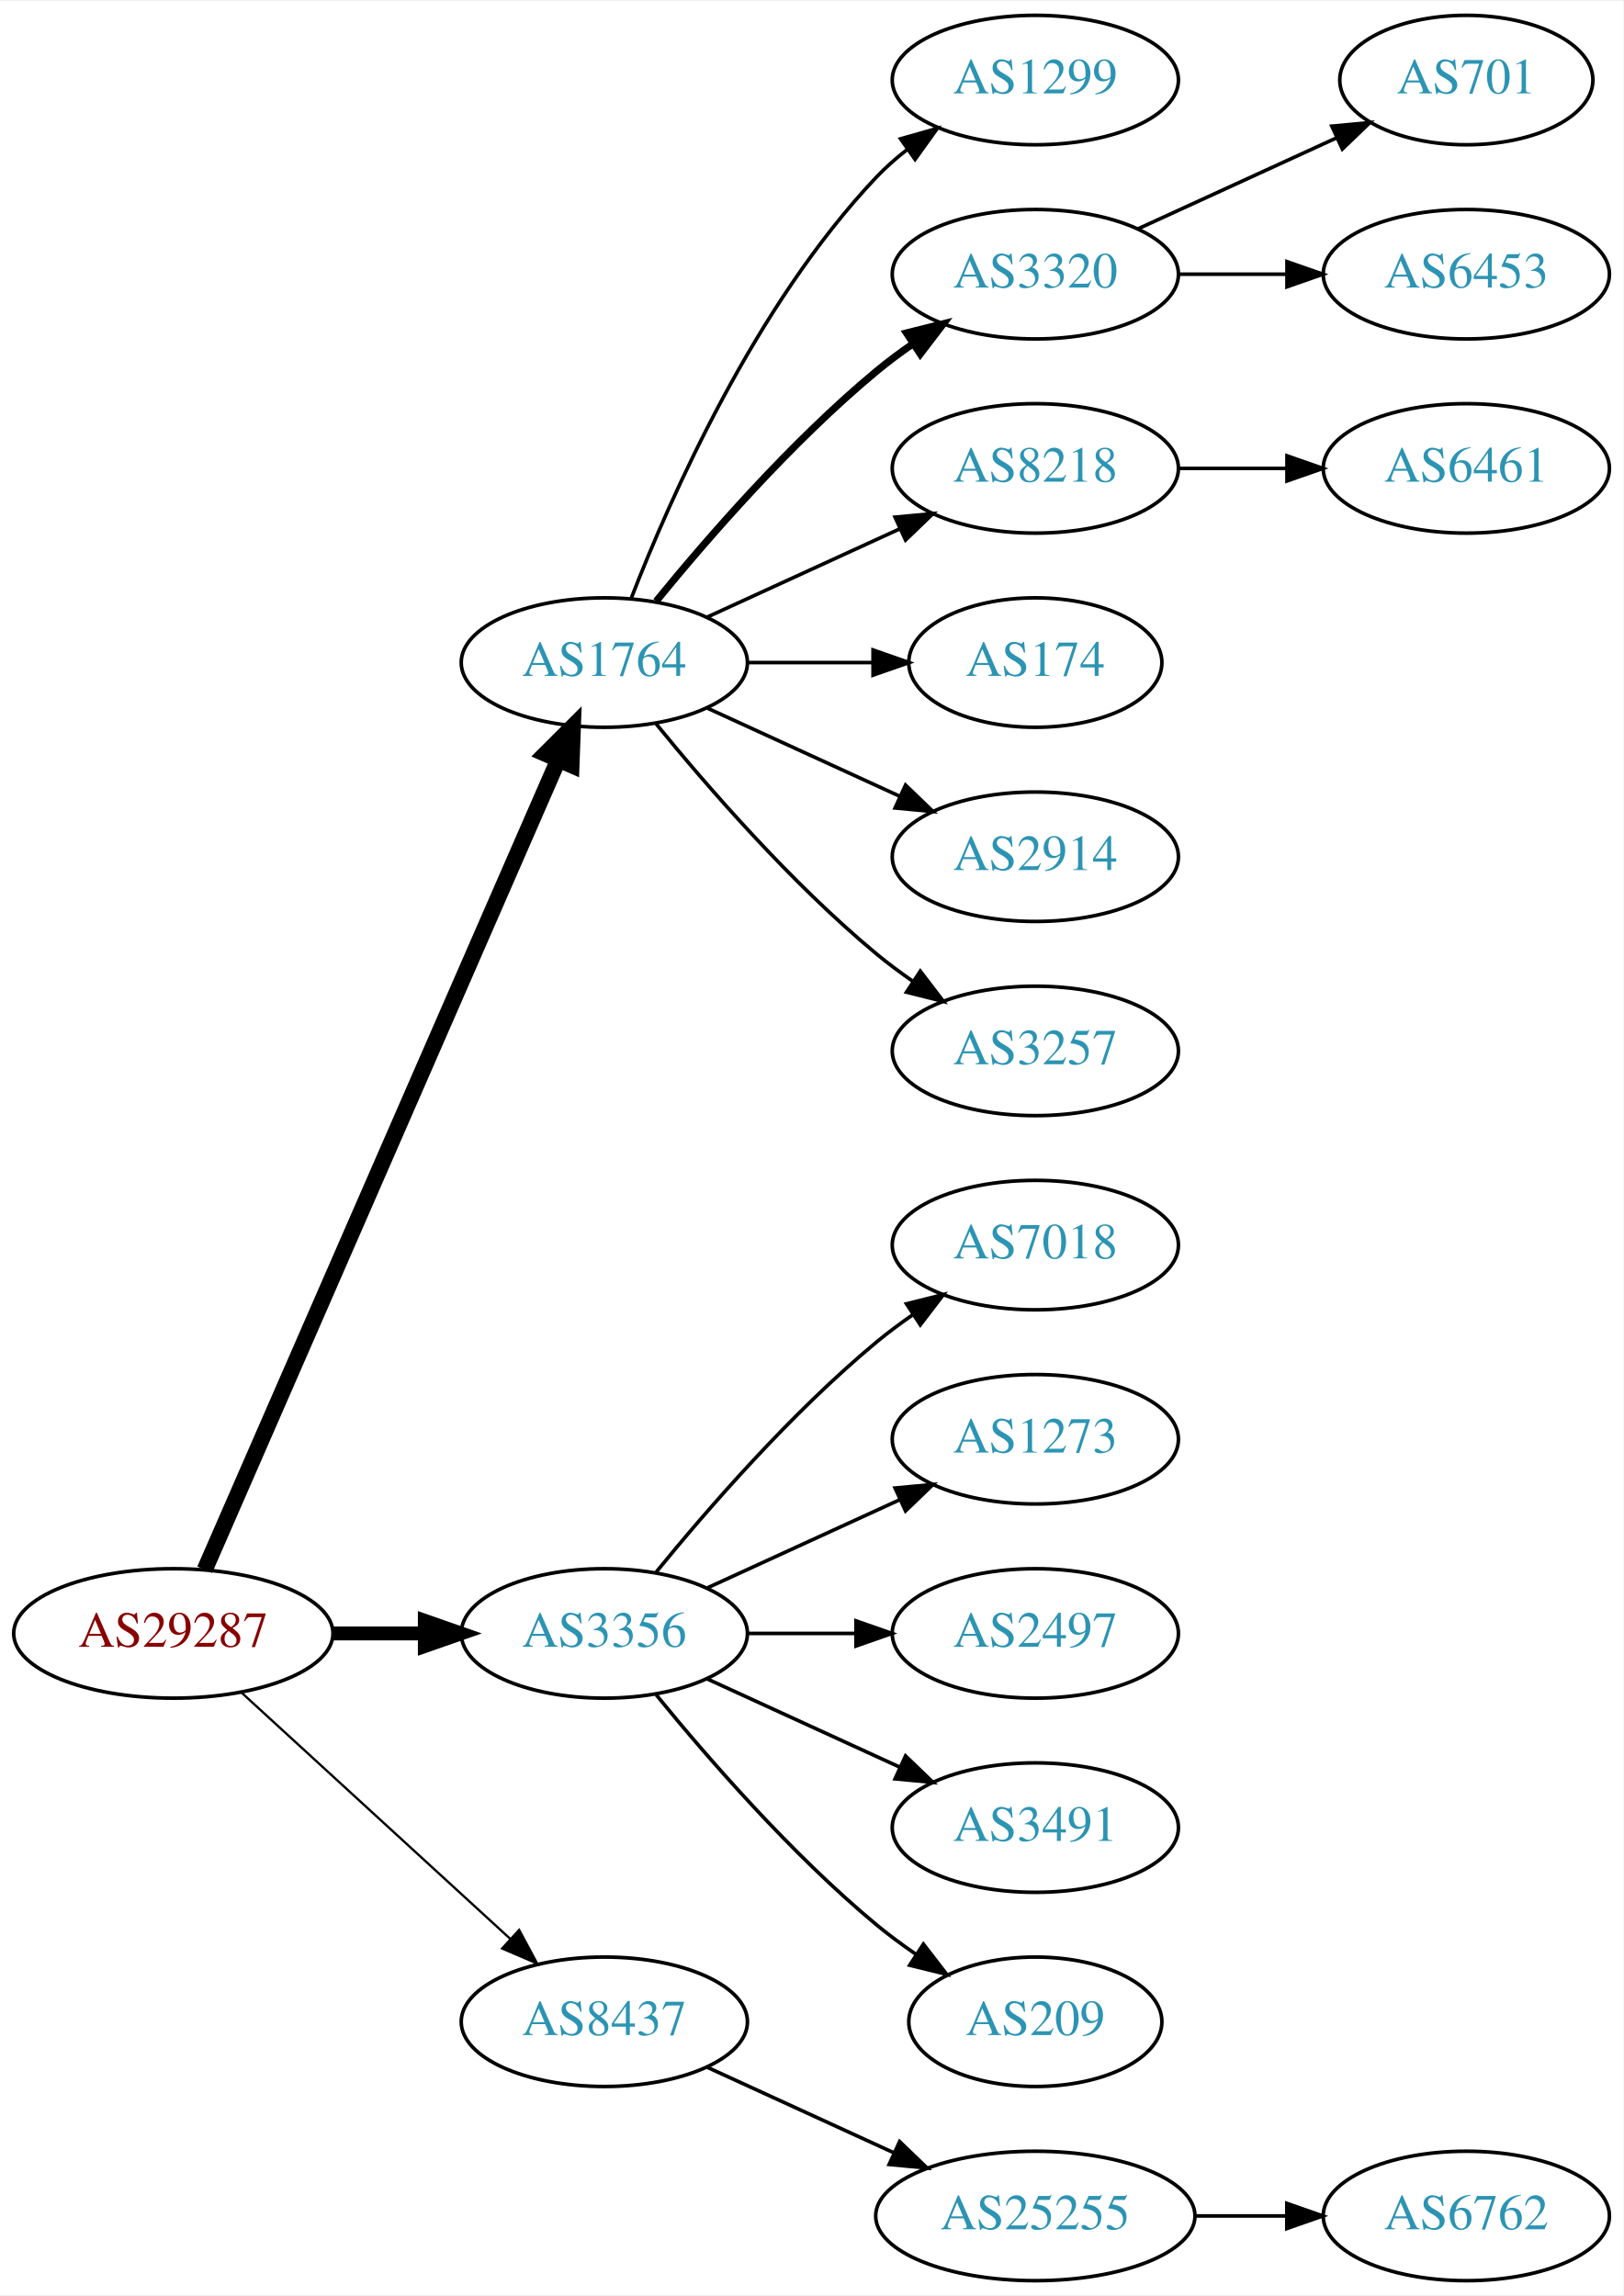
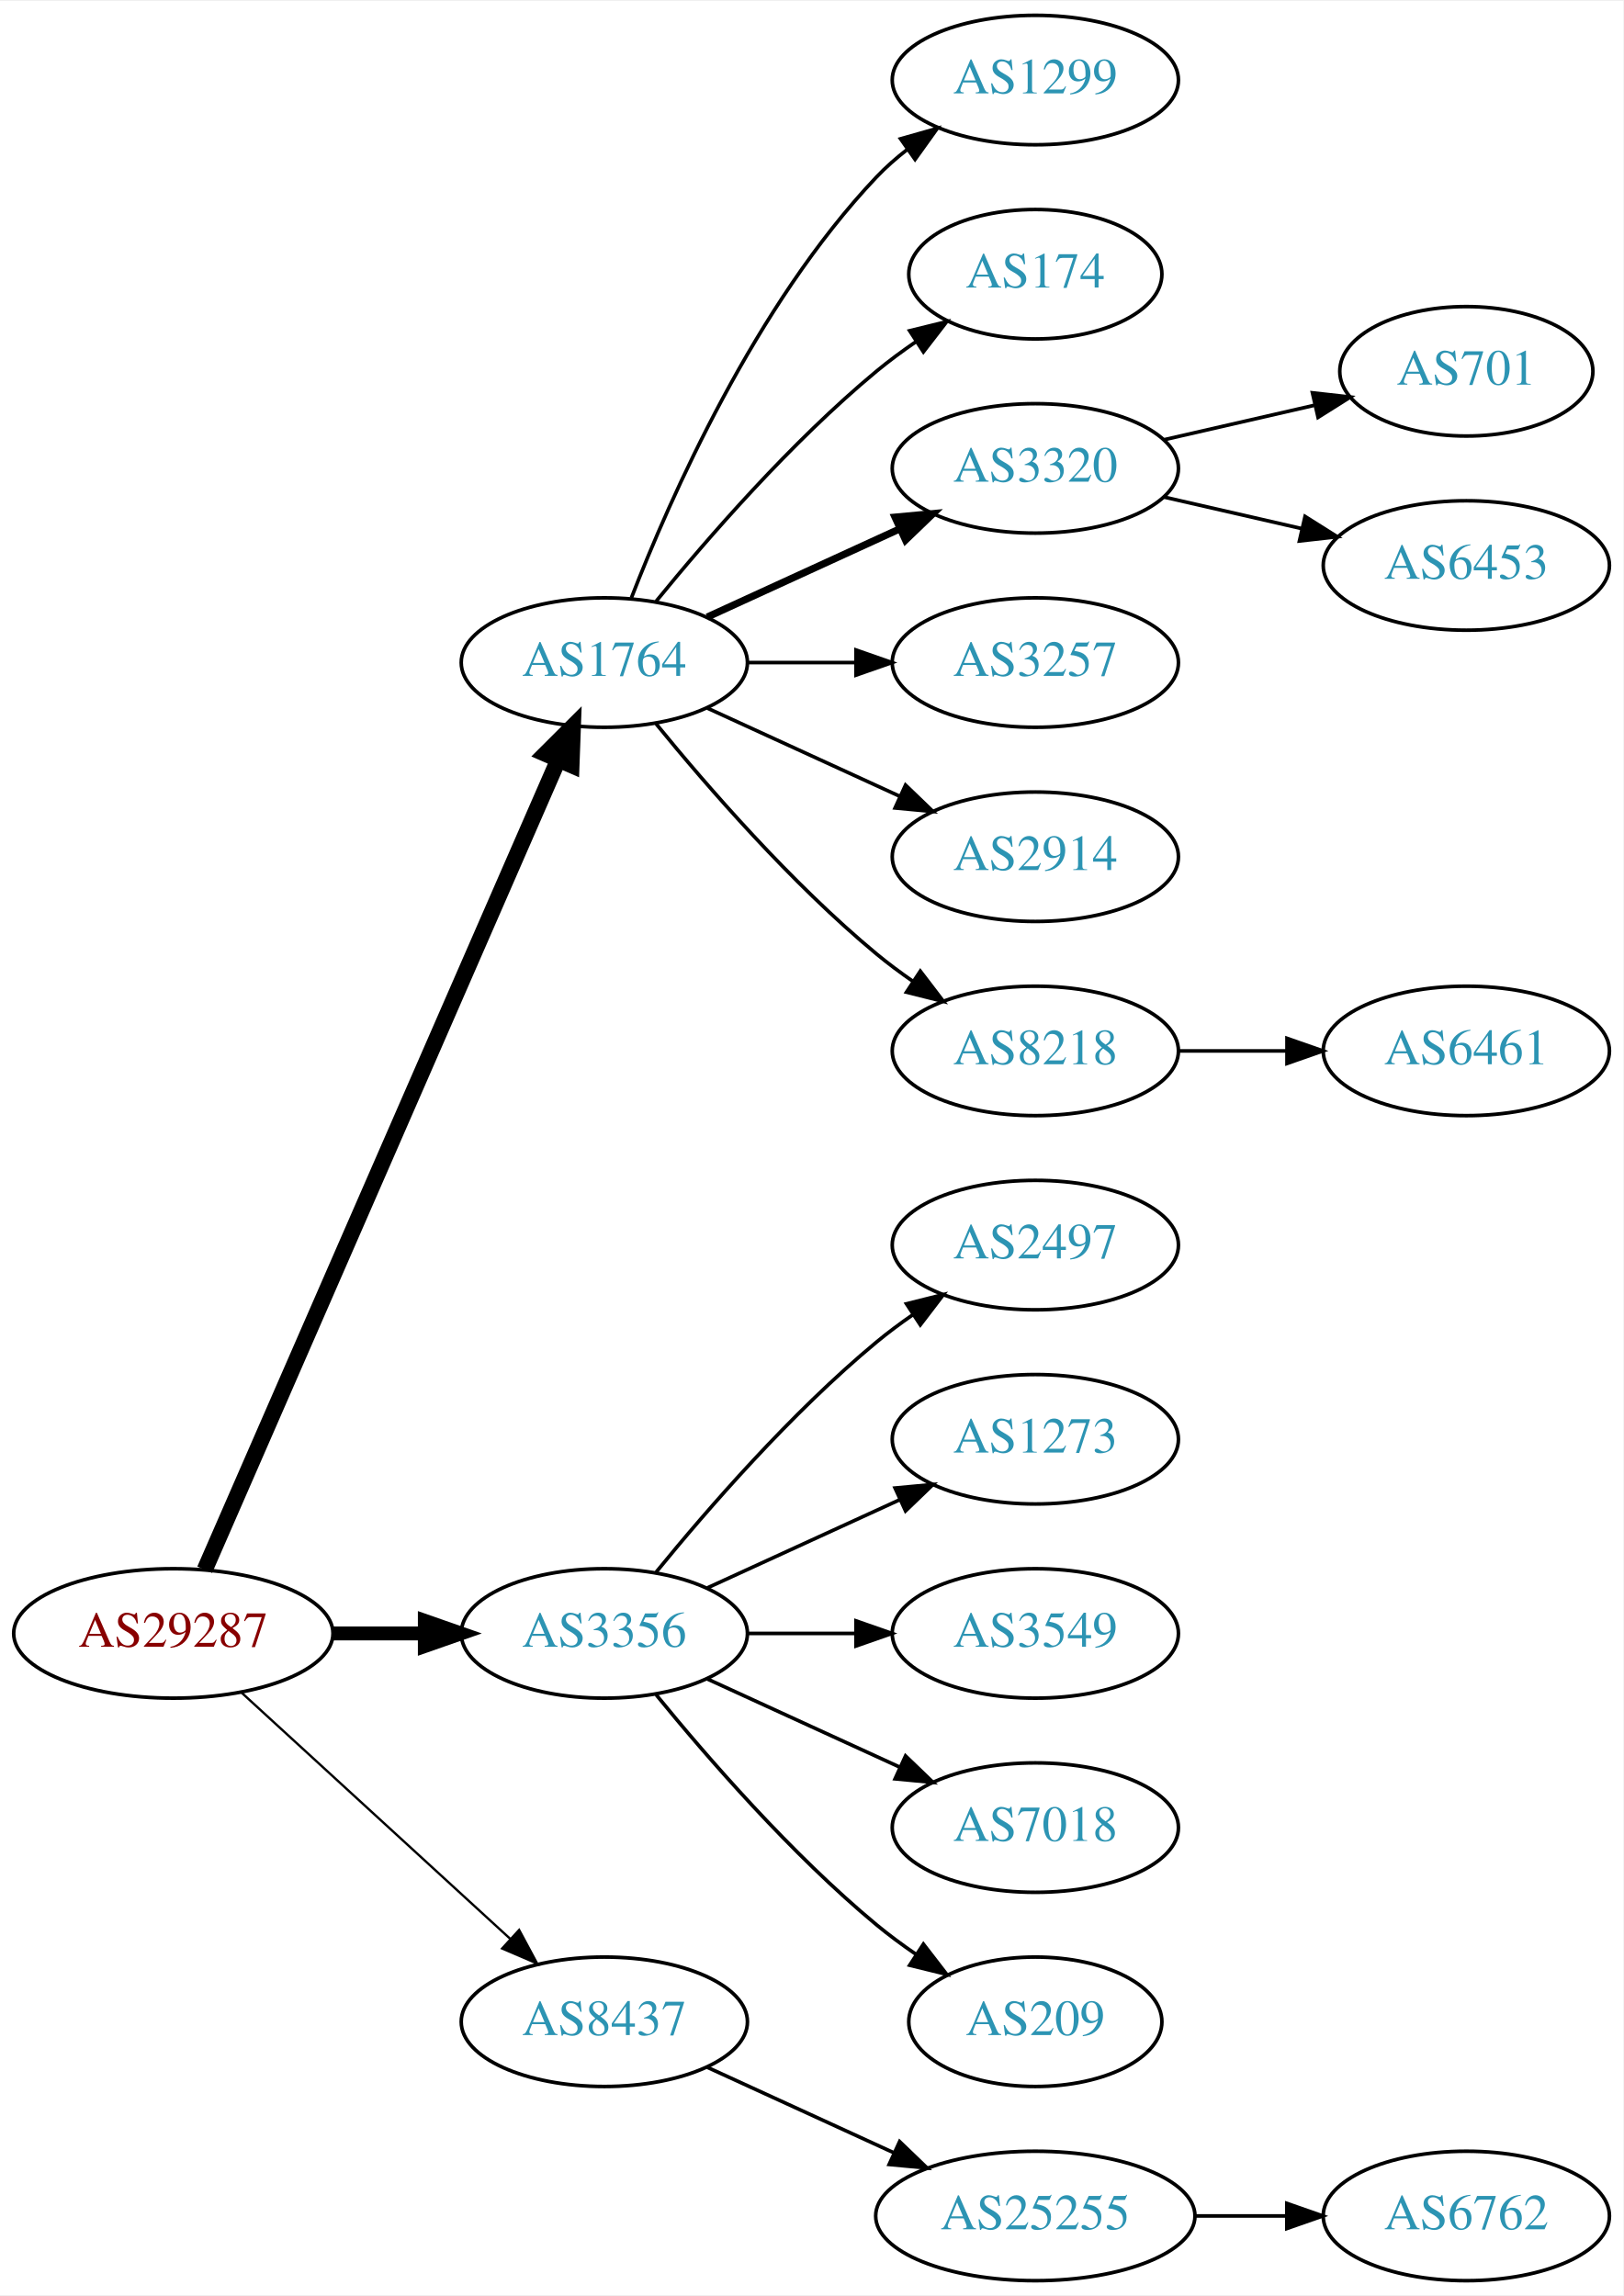
<svg xmlns="http://www.w3.org/2000/svg" xmlns:xlink="http://www.w3.org/1999/xlink" width="451pt" height="638pt" viewBox="0.00 0.00 451.37 638.00">
  <g id="graph0" class="graph" transform="scale(1 1) rotate(0) translate(4 634)">
    <polygon fill="white" stroke="none" points="-4,4 -4,-634 447.37,-634 447.37,4 -4,4" />
    <g id="node1" class="node">
      <g id="a_node1">
        <a xlink:href="/asn/29287" xlink:title="AS29287 ~ Blizznet [AT]">
          <ellipse fill="#ffffff" stroke="black" cx="44.196" cy="-180" rx="44.393" ry="18" />
          <text text-anchor="middle" x="44.196" y="-176.3" font-family="Times,serif" font-size="14.00" fill="#880000">AS29287</text>
        </a>
      </g>
    </g>
    <g id="node2" class="node">
      <g id="a_node2">
        <a xlink:href="/asn/1764" xlink:title="AS1764 ~ NEXTLAYER-AS [AT]">
          <ellipse fill="#ffffff" stroke="black" cx="164.039" cy="-450" rx="39.794" ry="18" />
          <text text-anchor="middle" x="164.039" y="-446.3" font-family="Times,serif" font-size="14.00" fill="#2c94b3">AS1764</text>
        </a>
      </g>
    </g>
    <g id="edge1" class="edge">
      <path fill="none" stroke="black" stroke-width="4.5" d="M52.928,-197.715C73.029,-243.771 127.038,-367.514 151.141,-422.739" />
      <polygon fill="black" stroke="black" stroke-width="4.5" points="147.669,-424.629 155.278,-432.219 154.887,-421.479 147.669,-424.629" />
    </g>
    <g id="node3" class="node">
      <g id="a_node3">
        <a xlink:href="/asn/3356" xlink:title="AS3356 ~ Level 3 Parent, LLC [US]">
          <ellipse fill="#ffffff" stroke="black" cx="164.039" cy="-180" rx="39.794" ry="18" />
          <text text-anchor="middle" x="164.039" y="-176.3" font-family="Times,serif" font-size="14.00" fill="#2c94b3">AS3356</text>
        </a>
      </g>
    </g>
    <g id="edge2" class="edge">
      <path fill="none" stroke="black" stroke-width="3.857" d="M88.407,-180C96.72,-180 105.482,-180 113.965,-180" />
      <polygon fill="black" stroke="black" stroke-width="3.857" points="114.123,-183.5 124.123,-180 114.123,-176.5 114.123,-183.5" />
    </g>
    <g id="node4" class="node">
      <g id="a_node4">
        <a xlink:href="/asn/8437" xlink:title="AS8437 ~ Hutchison Drei Austria GmbH [AT]">
          <ellipse fill="#ffffff" stroke="black" cx="164.039" cy="-72" rx="39.794" ry="18" />
          <text text-anchor="middle" x="164.039" y="-68.3" font-family="Times,serif" font-size="14.00" fill="#2c94b3">AS8437</text>
        </a>
      </g>
    </g>
    <g id="edge3" class="edge">
      <path fill="none" stroke="black" stroke-width="0.643" d="M63.094,-163.597C83.022,-145.333 115.38,-115.678 137.857,-95.079" />
      <polygon fill="black" stroke="black" stroke-width="0.643" points="140.351,-97.54 145.359,-88.203 135.622,-92.38 140.351,-97.54" />
    </g>
    <g id="node5" class="node">
      <g id="a_node5">
        <a xlink:href="/asn/1299" xlink:title="AS1299 ~ Telia Carrier [EU]">
          <ellipse fill="#ffffff" stroke="black" cx="283.881" cy="-612" rx="39.794" ry="18" />
          <text text-anchor="middle" x="283.881" y="-608.3" font-family="Times,serif" font-size="14.00" fill="#2c94b3">AS1299</text>
        </a>
      </g>
    </g>
    <g id="edge4" class="edge">
      <path fill="none" stroke="black" d="M171.562,-467.994C182.312,-495.728 205.969,-549.429 239.685,-585 242.271,-587.728 245.188,-590.294 248.257,-592.677" />
      <polygon fill="black" stroke="black" points="246.411,-595.658 256.605,-598.543 250.435,-589.93 246.411,-595.658" />
    </g>
    <g id="node6" class="node">
      <g id="a_node6">
-         <a xlink:href="/asn/3320" xlink:title="AS3320 ~ DTAG [DE]">
-           <ellipse fill="#ffffff" stroke="black" cx="283.881" cy="-558" rx="39.794" ry="18" />
-           <text text-anchor="middle" x="283.881" y="-554.3" font-family="Times,serif" font-size="14.00" fill="#2c94b3">AS3320</text>
+         <a xlink:href="/asn/174" xlink:title="AS174 ~ Cogent Communications [US]">
+           <ellipse fill="#ffffff" stroke="black" cx="283.881" cy="-558" rx="35.194" ry="18" />
+           <text text-anchor="middle" x="283.881" y="-554.3" font-family="Times,serif" font-size="14.00" fill="#2c94b3">AS174</text>
        </a>
      </g>
    </g>
    <g id="edge5" class="edge">
-       <path fill="none" stroke="black" stroke-width="2" d="M178.458,-467.065C192.572,-484.375 215.987,-511.345 239.685,-531 242.901,-533.668 246.402,-536.27 249.972,-538.741" />
-       <polygon fill="black" stroke="black" stroke-width="2" points="248.05,-541.666 258.329,-544.236 251.896,-535.817 248.05,-541.666" />
+       <path fill="none" stroke="black" d="M178.458,-467.065C192.572,-484.375 215.987,-511.345 239.685,-531 243.148,-533.872 246.941,-536.669 250.795,-539.308" />
+       <polygon fill="black" stroke="black" points="248.938,-542.275 259.228,-544.797 252.757,-536.408 248.938,-542.275" />
    </g>
    <g id="node7" class="node">
      <g id="a_node7">
-         <a xlink:href="/asn/8218" xlink:title="AS8218 ~ legacy Neotelecoms [FR]">
+         <a xlink:href="/asn/3320" xlink:title="AS3320 ~ DTAG [DE]">
          <ellipse fill="#ffffff" stroke="black" cx="283.881" cy="-504" rx="39.794" ry="18" />
-           <text text-anchor="middle" x="283.881" y="-500.3" font-family="Times,serif" font-size="14.00" fill="#2c94b3">AS8218</text>
+           <text text-anchor="middle" x="283.881" y="-500.3" font-family="Times,serif" font-size="14.00" fill="#2c94b3">AS3320</text>
        </a>
      </g>
    </g>
    <g id="edge6" class="edge">
-       <path fill="none" stroke="black" d="M192.667,-462.661C208.624,-469.973 228.895,-479.261 246.178,-487.181" />
-       <polygon fill="black" stroke="black" points="244.876,-490.435 255.425,-491.419 247.793,-484.071 244.876,-490.435" />
+       <path fill="none" stroke="black" stroke-width="2" d="M192.667,-462.661C208.624,-469.973 228.895,-479.261 246.178,-487.181" />
+       <polygon fill="black" stroke="black" stroke-width="2" points="244.876,-490.435 255.425,-491.419 247.793,-484.071 244.876,-490.435" />
    </g>
    <g id="node8" class="node">
      <g id="a_node8">
-         <a xlink:href="/asn/174" xlink:title="AS174 ~ Cogent Communications [US]">
-           <ellipse fill="#ffffff" stroke="black" cx="283.881" cy="-450" rx="35.194" ry="18" />
-           <text text-anchor="middle" x="283.881" y="-446.3" font-family="Times,serif" font-size="14.00" fill="#2c94b3">AS174</text>
+         <a xlink:href="/asn/3257" xlink:title="AS3257 ~ GTT [DE]">
+           <ellipse fill="#ffffff" stroke="black" cx="283.881" cy="-450" rx="39.794" ry="18" />
+           <text text-anchor="middle" x="283.881" y="-446.3" font-family="Times,serif" font-size="14.00" fill="#2c94b3">AS3257</text>
        </a>
      </g>
    </g>
    <g id="edge7" class="edge">
-       <path fill="none" stroke="black" d="M203.951,-450C215.038,-450 227.198,-450 238.58,-450" />
-       <polygon fill="black" stroke="black" points="238.762,-453.5 248.762,-450 238.762,-446.5 238.762,-453.5" />
+       <path fill="none" stroke="black" d="M203.951,-450C213.505,-450 223.854,-450 233.817,-450" />
+       <polygon fill="black" stroke="black" points="234.009,-453.5 244.009,-450 234.009,-446.5 234.009,-453.5" />
    </g>
    <g id="node9" class="node">
      <g id="a_node9">
        <a xlink:href="/asn/2914" xlink:title="AS2914 ~ NTT America, Inc. [US]">
          <ellipse fill="#ffffff" stroke="black" cx="283.881" cy="-396" rx="39.794" ry="18" />
          <text text-anchor="middle" x="283.881" y="-392.3" font-family="Times,serif" font-size="14.00" fill="#2c94b3">AS2914</text>
        </a>
      </g>
    </g>
    <g id="edge8" class="edge">
      <path fill="none" stroke="black" d="M192.667,-437.339C208.624,-430.027 228.895,-420.739 246.178,-412.819" />
      <polygon fill="black" stroke="black" points="247.793,-415.929 255.425,-408.581 244.876,-409.565 247.793,-415.929" />
    </g>
    <g id="node10" class="node">
      <g id="a_node10">
-         <a xlink:href="/asn/3257" xlink:title="AS3257 ~ GTT [DE]">
+         <a xlink:href="/asn/8218" xlink:title="AS8218 ~ legacy Neotelecoms [FR]">
          <ellipse fill="#ffffff" stroke="black" cx="283.881" cy="-342" rx="39.794" ry="18" />
-           <text text-anchor="middle" x="283.881" y="-338.3" font-family="Times,serif" font-size="14.00" fill="#2c94b3">AS3257</text>
+           <text text-anchor="middle" x="283.881" y="-338.3" font-family="Times,serif" font-size="14.00" fill="#2c94b3">AS8218</text>
        </a>
      </g>
    </g>
    <g id="edge9" class="edge">
      <path fill="none" stroke="black" d="M178.458,-432.935C192.572,-415.625 215.987,-388.655 239.685,-369 242.901,-366.332 246.402,-363.73 249.972,-361.259" />
      <polygon fill="black" stroke="black" points="251.896,-364.183 258.329,-355.764 248.05,-358.334 251.896,-364.183" />
    </g>
    <g id="node14" class="node">
      <g id="a_node14">
-         <a xlink:href="/asn/7018" xlink:title="AS7018 ~ AT&amp;T Services, Inc. [US]">
+         <a xlink:href="/asn/2497" xlink:title="AS2497 ~ Internet Initiative Japan Inc. [JP]">
          <ellipse fill="#ffffff" stroke="black" cx="283.881" cy="-288" rx="39.794" ry="18" />
-           <text text-anchor="middle" x="283.881" y="-284.3" font-family="Times,serif" font-size="14.00" fill="#2c94b3">AS7018</text>
+           <text text-anchor="middle" x="283.881" y="-284.3" font-family="Times,serif" font-size="14.00" fill="#2c94b3">AS2497</text>
        </a>
      </g>
    </g>
    <g id="edge13" class="edge">
      <path fill="none" stroke="black" d="M178.458,-197.065C192.572,-214.375 215.987,-241.345 239.685,-261 242.901,-263.668 246.402,-266.27 249.972,-268.741" />
      <polygon fill="black" stroke="black" points="248.05,-271.666 258.329,-274.236 251.896,-265.817 248.05,-271.666" />
    </g>
    <g id="node15" class="node">
      <g id="a_node15">
        <a xlink:href="/asn/1273" xlink:title="AS1273 ~ Vodafone Group PLC [EU]">
          <ellipse fill="#ffffff" stroke="black" cx="283.881" cy="-234" rx="39.794" ry="18" />
          <text text-anchor="middle" x="283.881" y="-230.3" font-family="Times,serif" font-size="14.00" fill="#2c94b3">AS1273</text>
        </a>
      </g>
    </g>
    <g id="edge14" class="edge">
      <path fill="none" stroke="black" d="M192.667,-192.661C208.624,-199.973 228.895,-209.261 246.178,-217.181" />
      <polygon fill="black" stroke="black" points="244.876,-220.435 255.425,-221.419 247.793,-214.071 244.876,-220.435" />
    </g>
    <g id="node16" class="node">
      <g id="a_node16">
-         <a xlink:href="/asn/2497" xlink:title="AS2497 ~ Internet Initiative Japan Inc. [JP]">
+         <a xlink:href="/asn/3549" xlink:title="AS3549 ~ Level 3 Parent, LLC [US]">
          <ellipse fill="#ffffff" stroke="black" cx="283.881" cy="-180" rx="39.794" ry="18" />
-           <text text-anchor="middle" x="283.881" y="-176.3" font-family="Times,serif" font-size="14.00" fill="#2c94b3">AS2497</text>
+           <text text-anchor="middle" x="283.881" y="-176.3" font-family="Times,serif" font-size="14.00" fill="#2c94b3">AS3549</text>
        </a>
      </g>
    </g>
    <g id="edge15" class="edge">
      <path fill="none" stroke="black" d="M203.951,-180C213.505,-180 223.854,-180 233.817,-180" />
      <polygon fill="black" stroke="black" points="234.009,-183.5 244.009,-180 234.009,-176.5 234.009,-183.5" />
    </g>
    <g id="node17" class="node">
      <g id="a_node17">
-         <a xlink:href="/asn/3491" xlink:title="AS3491 ~ PCCW Global, Inc. [US]">
+         <a xlink:href="/asn/7018" xlink:title="AS7018 ~ AT&amp;T Services, Inc. [US]">
          <ellipse fill="#ffffff" stroke="black" cx="283.881" cy="-126" rx="39.794" ry="18" />
-           <text text-anchor="middle" x="283.881" y="-122.3" font-family="Times,serif" font-size="14.00" fill="#2c94b3">AS3491</text>
+           <text text-anchor="middle" x="283.881" y="-122.3" font-family="Times,serif" font-size="14.00" fill="#2c94b3">AS7018</text>
        </a>
      </g>
    </g>
    <g id="edge16" class="edge">
      <path fill="none" stroke="black" d="M192.667,-167.339C208.624,-160.027 228.895,-150.739 246.178,-142.819" />
      <polygon fill="black" stroke="black" points="247.793,-145.929 255.425,-138.581 244.876,-139.565 247.793,-145.929" />
    </g>
    <g id="node18" class="node">
      <g id="a_node18">
        <a xlink:href="/asn/209" xlink:title="AS209 ~ CenturyLink Communications, LLC [US]">
          <ellipse fill="#ffffff" stroke="black" cx="283.881" cy="-72" rx="35.194" ry="18" />
          <text text-anchor="middle" x="283.881" y="-68.3" font-family="Times,serif" font-size="14.00" fill="#2c94b3">AS209</text>
        </a>
      </g>
    </g>
    <g id="edge17" class="edge">
      <path fill="none" stroke="black" d="M178.458,-162.935C192.572,-145.625 215.987,-118.655 239.685,-99 243.148,-96.128 246.941,-93.331 250.795,-90.692" />
      <polygon fill="black" stroke="black" points="252.757,-93.592 259.228,-85.203 248.938,-87.725 252.757,-93.592" />
    </g>
    <g id="node19" class="node">
      <g id="a_node19">
        <a xlink:href="/asn/25255" xlink:title="AS25255 ~ ==&gt; TELE2 AUSTRIA &lt;== [AT]">
          <ellipse fill="#ffffff" stroke="black" cx="283.881" cy="-18" rx="44.393" ry="18" />
          <text text-anchor="middle" x="283.881" y="-14.3" font-family="Times,serif" font-size="14.00" fill="#2c94b3">AS25255</text>
        </a>
      </g>
    </g>
    <g id="edge18" class="edge">
      <path fill="none" stroke="black" d="M192.667,-59.339C208.165,-52.238 227.732,-43.272 244.678,-35.506" />
      <polygon fill="black" stroke="black" points="246.148,-38.682 253.781,-31.335 243.232,-32.319 246.148,-38.682" />
    </g>
    <g id="node11" class="node">
      <g id="a_node11">
        <a xlink:href="/asn/701" xlink:title="AS701 ~ UUNET [US]">
-           <ellipse fill="#ffffff" stroke="black" cx="403.724" cy="-612" rx="35.194" ry="18" />
-           <text text-anchor="middle" x="403.724" y="-608.3" font-family="Times,serif" font-size="14.00" fill="#2c94b3">AS701</text>
+           <ellipse fill="#ffffff" stroke="black" cx="403.724" cy="-531" rx="35.194" ry="18" />
+           <text text-anchor="middle" x="403.724" y="-527.3" font-family="Times,serif" font-size="14.00" fill="#2c94b3">AS701</text>
        </a>
      </g>
    </g>
    <g id="edge10" class="edge">
-       <path fill="none" stroke="black" d="M312.51,-570.661C328.926,-578.183 349.908,-587.798 367.505,-595.861" />
-       <polygon fill="black" stroke="black" points="366.333,-599.174 376.882,-600.158 369.249,-592.811 366.333,-599.174" />
+       <path fill="none" stroke="black" d="M319.6,-511.955C332.693,-514.955 347.715,-518.396 361.356,-521.522" />
+       <polygon fill="black" stroke="black" points="360.934,-525.016 371.463,-523.838 362.497,-518.193 360.934,-525.016" />
    </g>
    <g id="node12" class="node">
      <g id="a_node12">
        <a xlink:href="/asn/6453" xlink:title="AS6453 ~ TATA COMMUNICATIONS (AMERICA) INC [US]">
-           <ellipse fill="#ffffff" stroke="black" cx="403.724" cy="-558" rx="39.794" ry="18" />
-           <text text-anchor="middle" x="403.724" y="-554.3" font-family="Times,serif" font-size="14.00" fill="#2c94b3">AS6453</text>
+           <ellipse fill="#ffffff" stroke="black" cx="403.724" cy="-477" rx="39.794" ry="18" />
+           <text text-anchor="middle" x="403.724" y="-473.3" font-family="Times,serif" font-size="14.00" fill="#2c94b3">AS6453</text>
        </a>
      </g>
    </g>
    <g id="edge11" class="edge">
-       <path fill="none" stroke="black" d="M323.794,-558C333.347,-558 343.697,-558 353.659,-558" />
-       <polygon fill="black" stroke="black" points="353.852,-561.5 363.852,-558 353.852,-554.5 353.852,-561.5" />
+       <path fill="none" stroke="black" d="M319.6,-496.045C331.6,-493.296 345.221,-490.175 357.914,-487.267" />
+       <polygon fill="black" stroke="black" points="358.88,-490.636 367.845,-484.991 357.316,-483.813 358.88,-490.636" />
    </g>
    <g id="node13" class="node">
      <g id="a_node13">
        <a xlink:href="/asn/6461" xlink:title="AS6461 ~ Zayo Bandwidth [US]">
-           <ellipse fill="#ffffff" stroke="black" cx="403.724" cy="-504" rx="39.794" ry="18" />
-           <text text-anchor="middle" x="403.724" y="-500.3" font-family="Times,serif" font-size="14.00" fill="#2c94b3">AS6461</text>
+           <ellipse fill="#ffffff" stroke="black" cx="403.724" cy="-342" rx="39.794" ry="18" />
+           <text text-anchor="middle" x="403.724" y="-338.3" font-family="Times,serif" font-size="14.00" fill="#2c94b3">AS6461</text>
        </a>
      </g>
    </g>
    <g id="edge12" class="edge">
-       <path fill="none" stroke="black" d="M323.794,-504C333.347,-504 343.697,-504 353.659,-504" />
-       <polygon fill="black" stroke="black" points="353.852,-507.5 363.852,-504 353.852,-500.5 353.852,-507.5" />
+       <path fill="none" stroke="black" d="M323.794,-342C333.347,-342 343.697,-342 353.659,-342" />
+       <polygon fill="black" stroke="black" points="353.852,-345.5 363.852,-342 353.852,-338.5 353.852,-345.5" />
    </g>
    <g id="node20" class="node">
      <g id="a_node20">
        <a xlink:href="/asn/6762" xlink:title="AS6762 ~ TELECOM ITALIA SPARKLE S.p.A. [IT]">
          <ellipse fill="#ffffff" stroke="black" cx="403.724" cy="-18" rx="39.794" ry="18" />
          <text text-anchor="middle" x="403.724" y="-14.3" font-family="Times,serif" font-size="14.00" fill="#2c94b3">AS6762</text>
        </a>
      </g>
    </g>
    <g id="edge19" class="edge">
      <path fill="none" stroke="black" d="M328.092,-18C336.405,-18 345.168,-18 353.65,-18" />
      <polygon fill="black" stroke="black" points="353.809,-21.5 363.809,-18 353.809,-14.5 353.809,-21.5" />
    </g>
  </g>
</svg>
